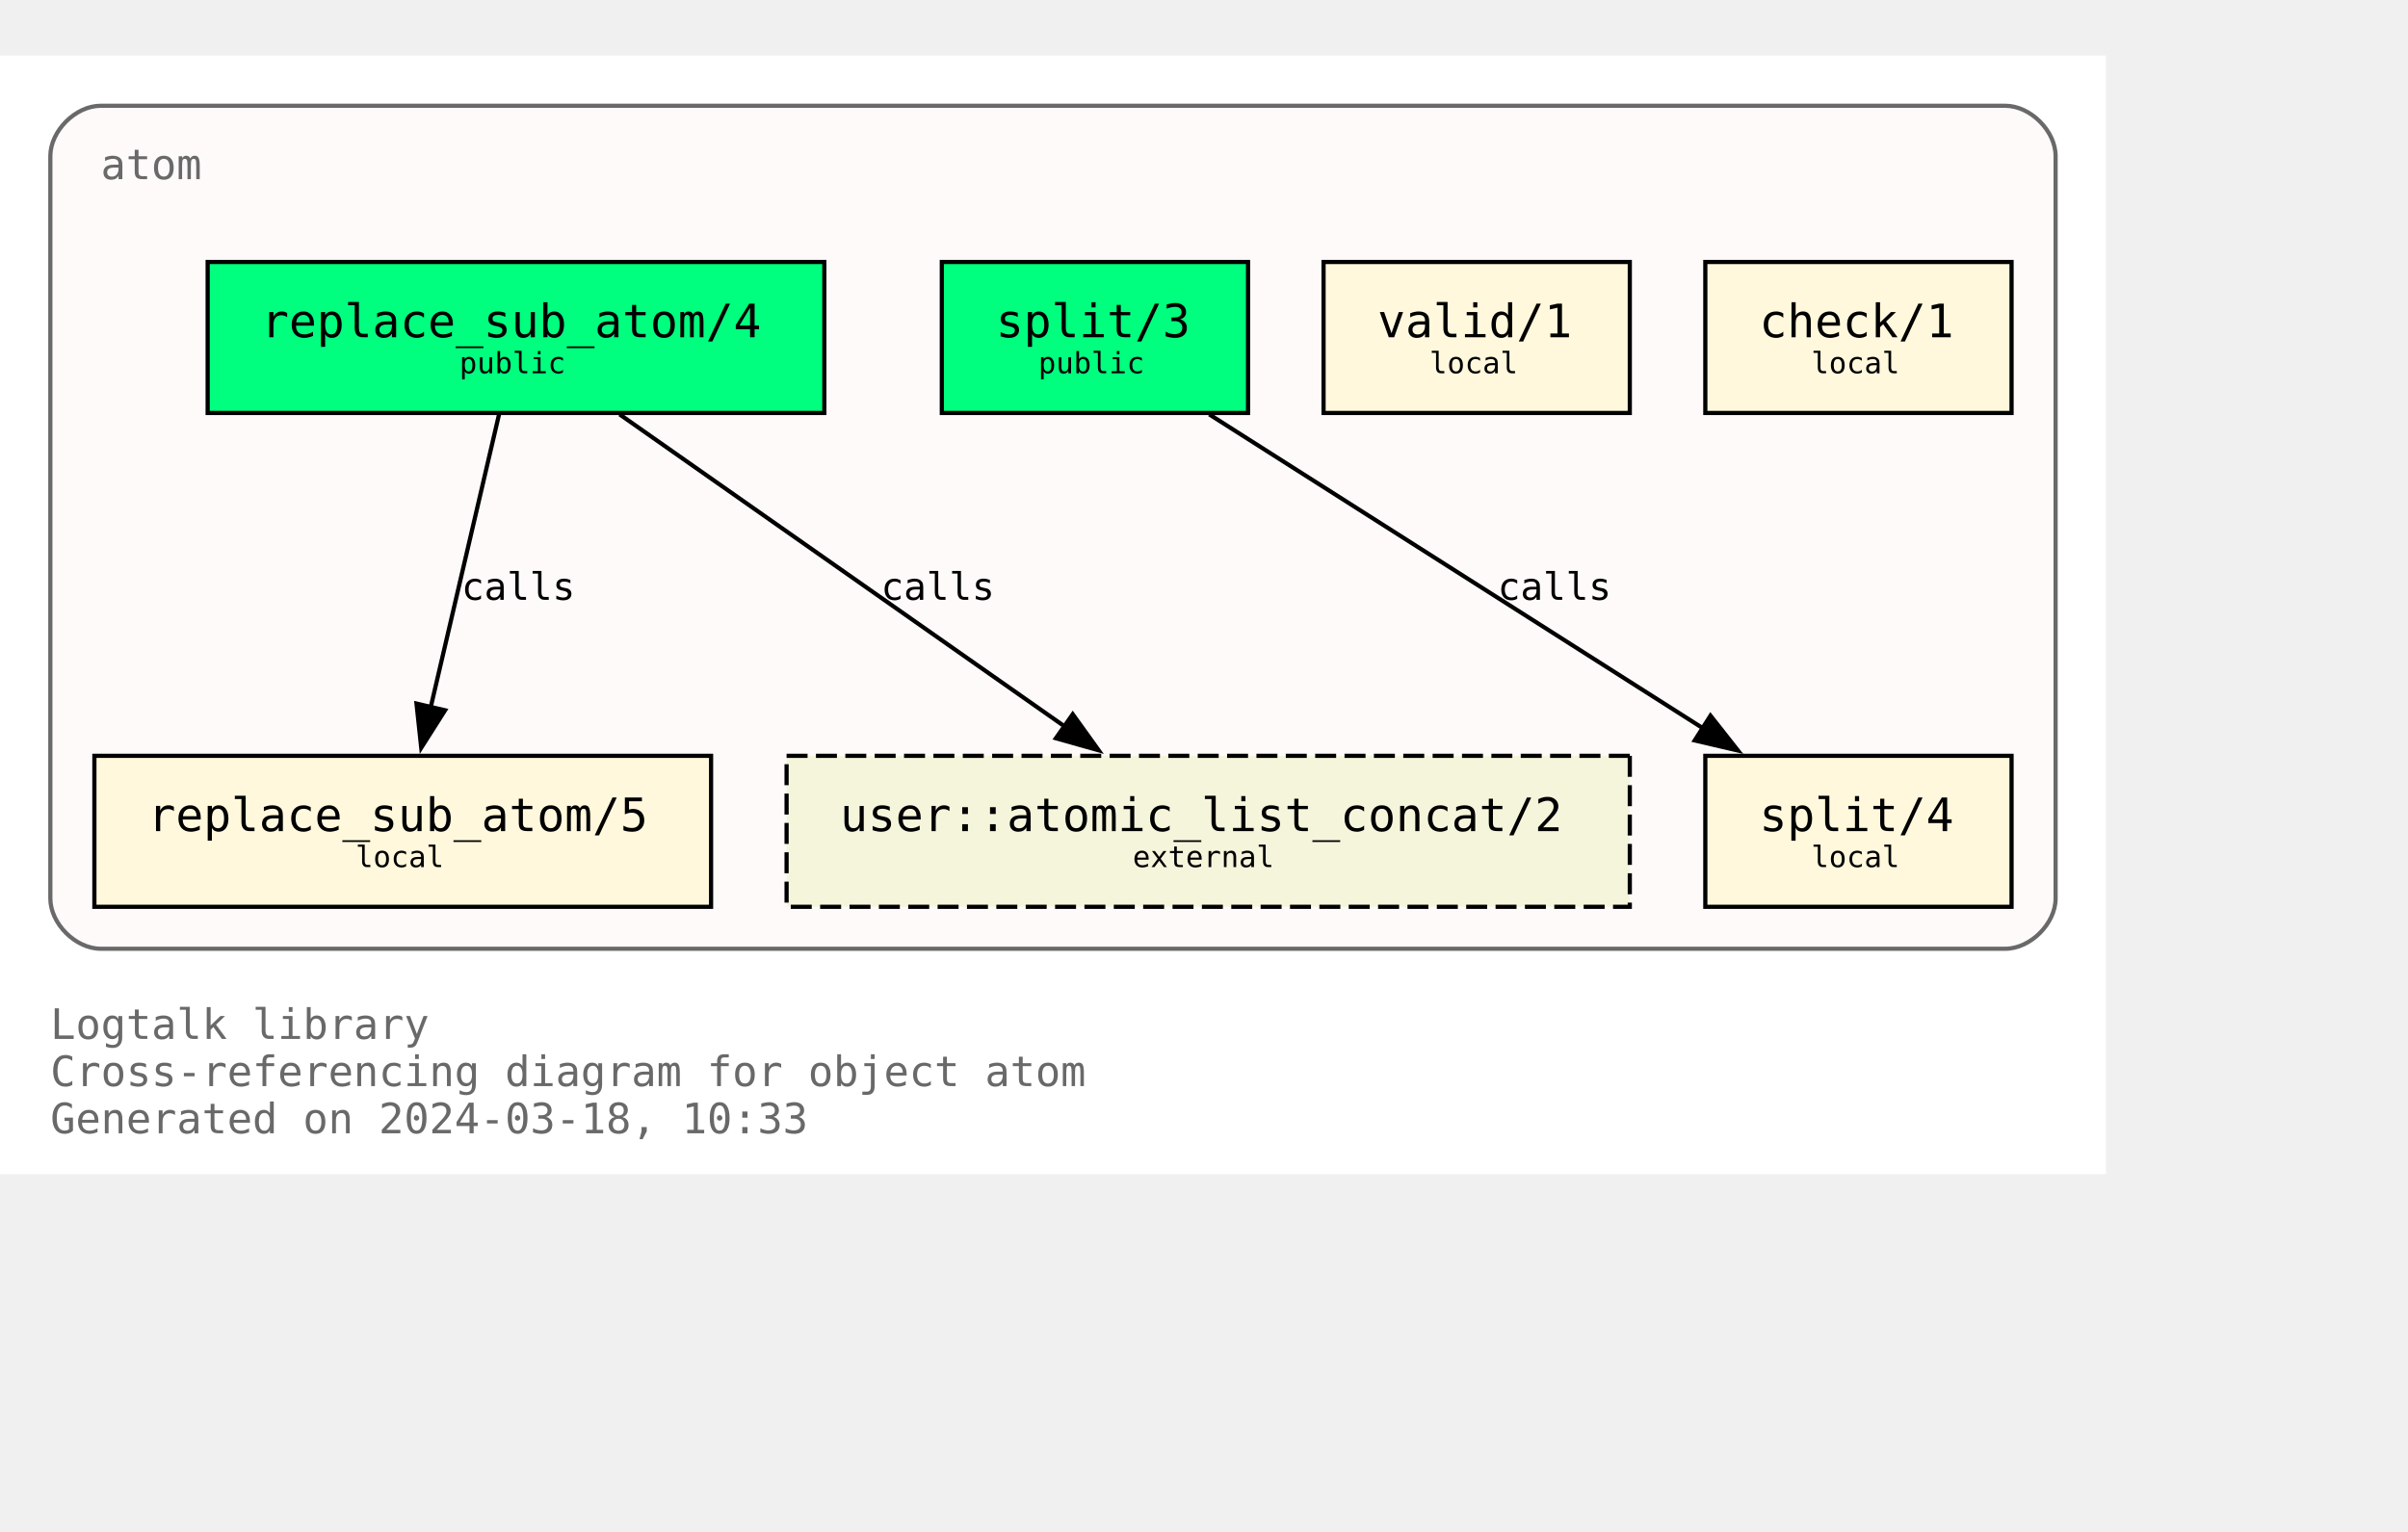
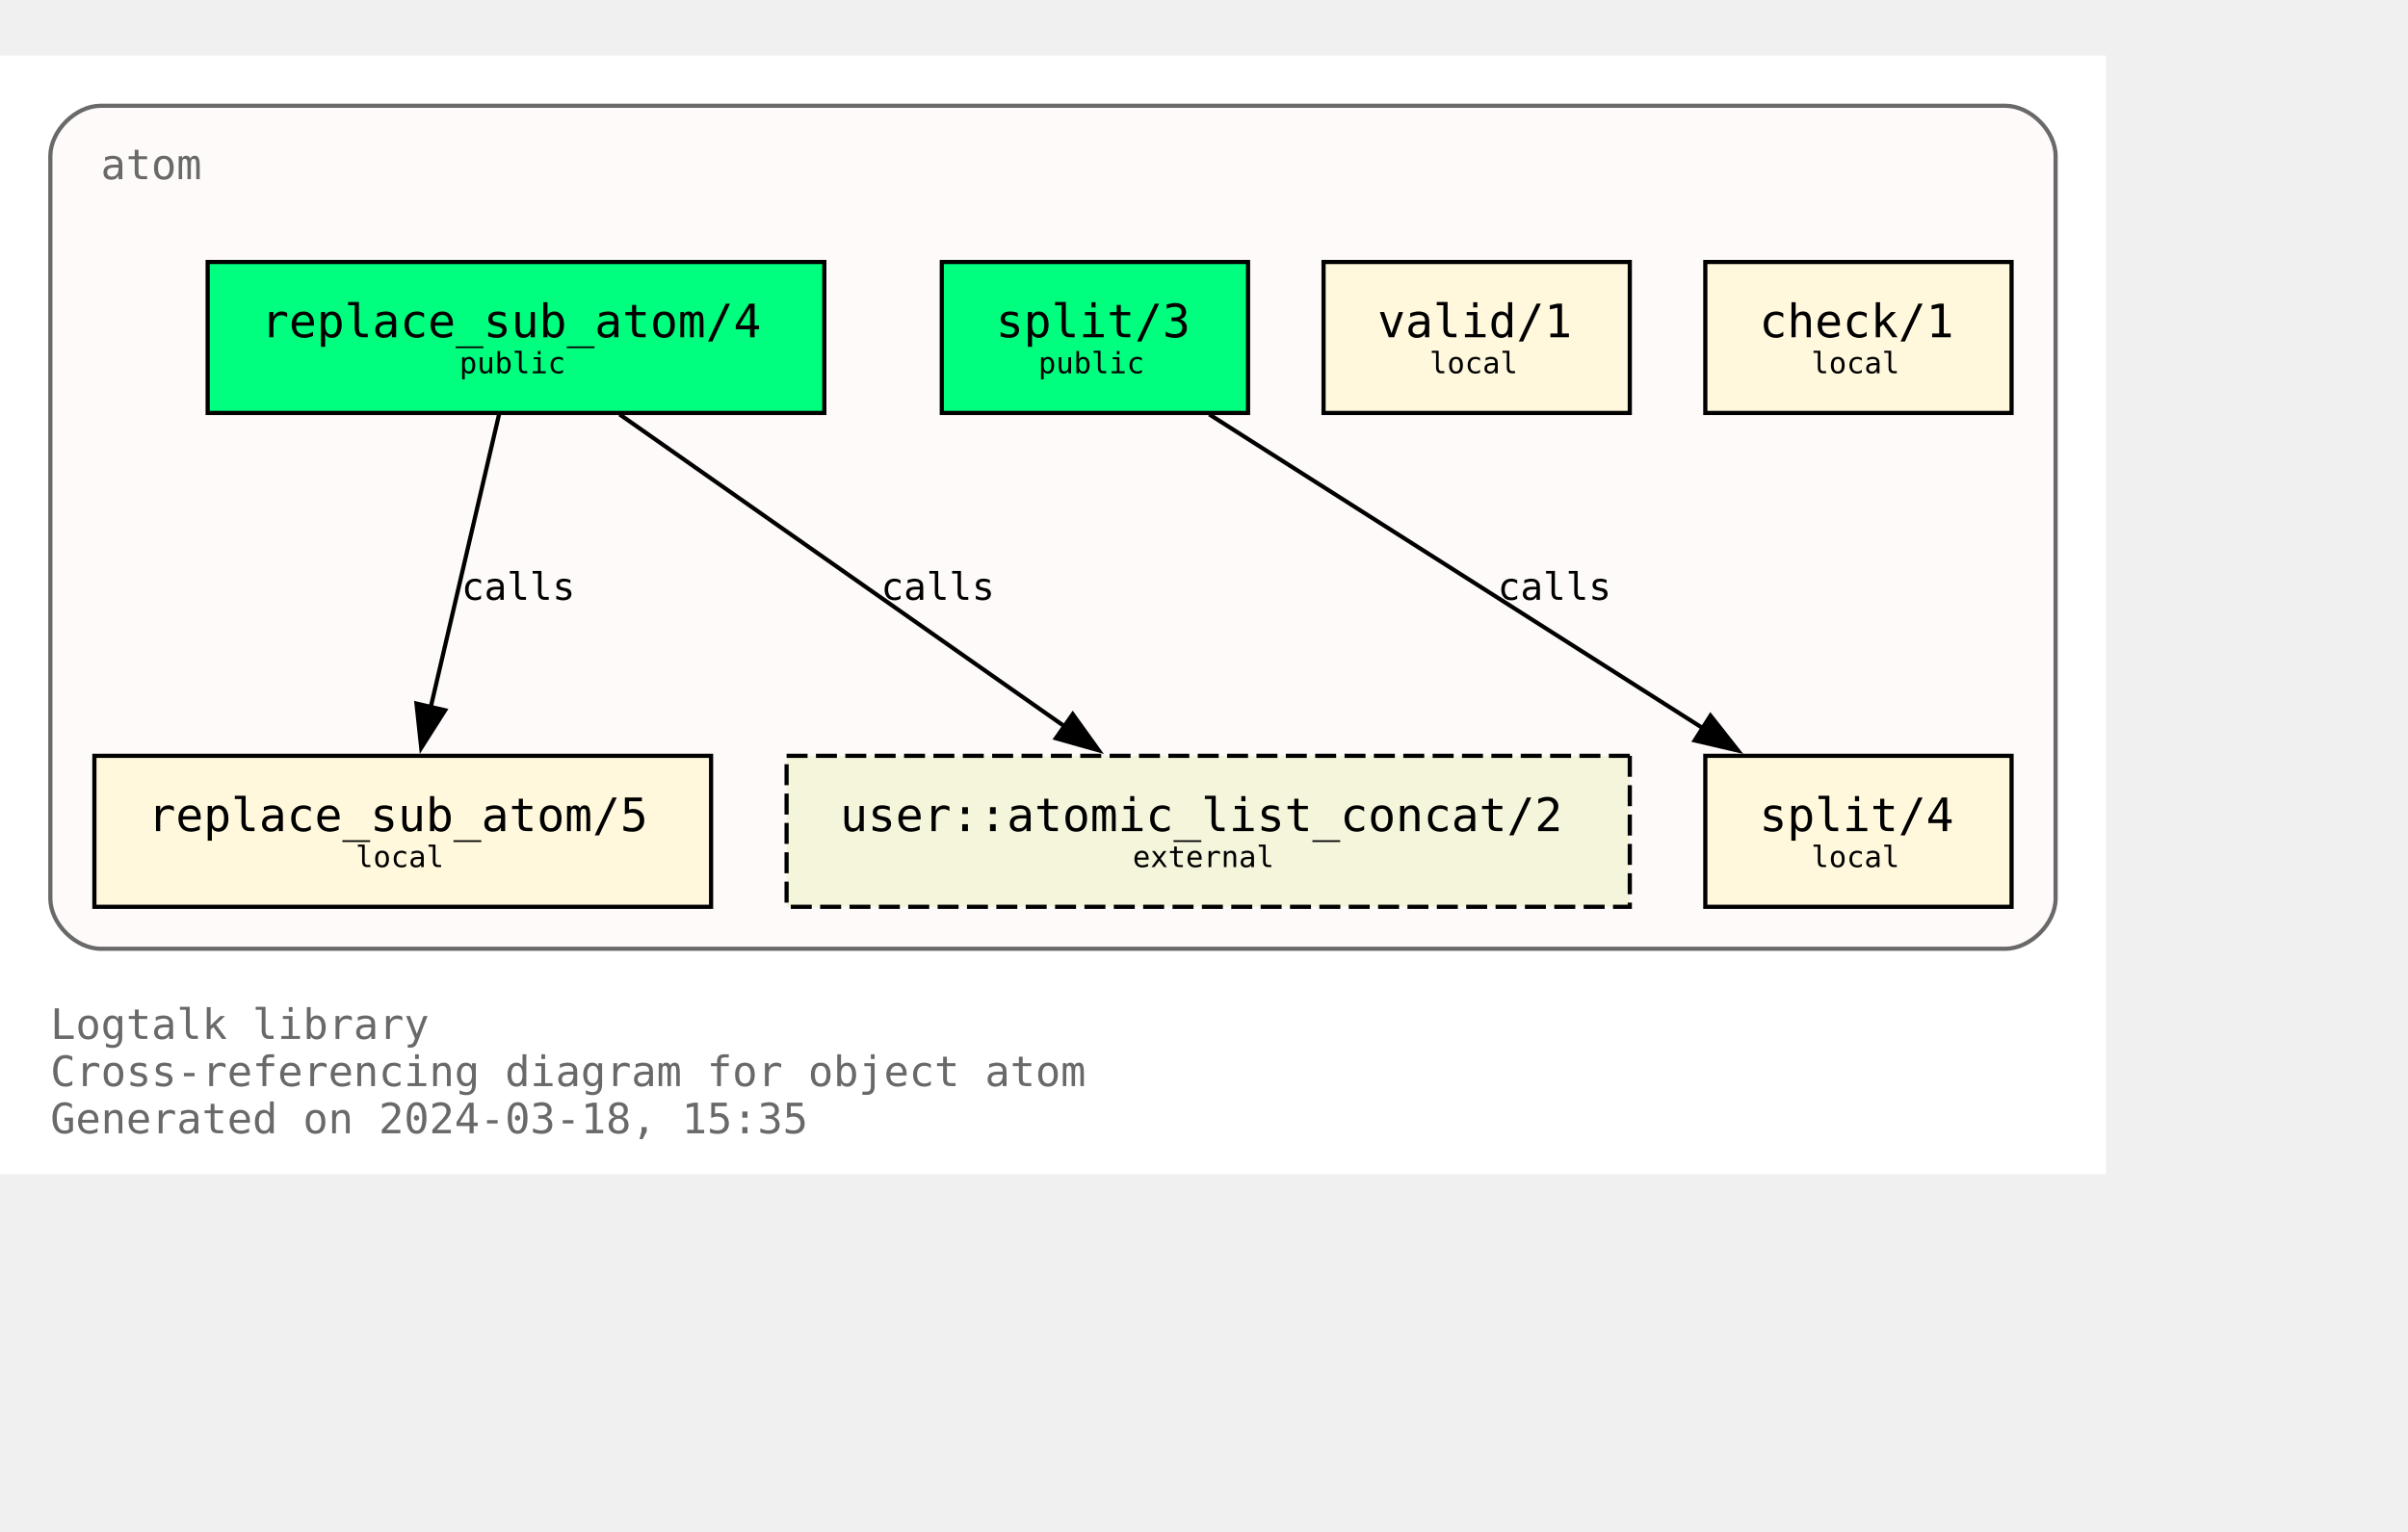
<svg xmlns="http://www.w3.org/2000/svg" xmlns:xlink="http://www.w3.org/1999/xlink" width="646pt" height="411pt" viewBox="72.00 72.00 574.00 338.75">
  <g id="graph0" class="graph" transform="scale(1 1) rotate(0) translate(76 334.75)">
    <polygon fill="white" stroke="none" points="-4,4 -4,-262.75 498,-262.75 498,4 -4,4" />
    <text text-anchor="start" x="8" y="-28.25" font-family="Monospace" font-size="10.00" fill="dimgray">Logtalk library</text>
    <text text-anchor="start" x="8" y="-17" font-family="Monospace" font-size="10.00" fill="dimgray">Cross-referencing diagram for object atom</text>
-     <text text-anchor="start" x="8" y="-5.75" font-family="Monospace" font-size="10.00" fill="dimgray">Generated on 2024-03-18, 10:33</text>
+     <text text-anchor="start" x="8" y="-5.75" font-family="Monospace" font-size="10.00" fill="dimgray">Generated on 2024-03-18, 15:35</text>
    <g id="clust1" class="cluster">
      <g id="a_clust1">
        <a xlink:title="atom">
          <path fill="snow" stroke="dimgray" d="M20,-49.75C20,-49.75 474,-49.75 474,-49.75 480,-49.75 486,-55.75 486,-61.75 486,-61.75 486,-238.75 486,-238.75 486,-244.75 480,-250.75 474,-250.75 474,-250.75 20,-250.75 20,-250.75 14,-250.75 8,-244.75 8,-238.75 8,-238.75 8,-61.75 8,-61.75 8,-55.75 14,-49.75 20,-49.75" />
          <g id="a_clust1_0">
-             <a xlink:href="https://github.com/LogtalkDotOrg/logtalk3/tree/a96ddff2270b66c7a57bb1c972486ef211b1570a/library/types/atom.lgt" xlink:title="https://github.com/LogtalkDotOrg/logtalk3/tree/a96ddff2270b66c7a57bb1c972486ef211b1570a/library/types/atom.lgt">
+             <a xlink:href="https://github.com/LogtalkDotOrg/logtalk3/tree/f1cc6e55bacbf42ed7adb4138ed86815dfb4909d/library/types/atom.lgt" xlink:title="https://github.com/LogtalkDotOrg/logtalk3/tree/f1cc6e55bacbf42ed7adb4138ed86815dfb4909d/library/types/atom.lgt">
              <text text-anchor="start" x="20" y="-233.25" font-family="Monospace" font-size="10.00" fill="dimgray">atom</text>
            </a>
          </g>
        </a>
      </g>
    </g>
    <g id="node1" class="node">
      <g id="a_node1">
-         <a xlink:href="https://github.com/LogtalkDotOrg/logtalk3/tree/a96ddff2270b66c7a57bb1c972486ef211b1570a/library/types/atom.lgt#L32" xlink:title="https://github.com/LogtalkDotOrg/logtalk3/tree/a96ddff2270b66c7a57bb1c972486ef211b1570a/library/types/atom.lgt#L32">
+         <a xlink:href="https://github.com/LogtalkDotOrg/logtalk3/tree/f1cc6e55bacbf42ed7adb4138ed86815dfb4909d/library/types/atom.lgt#L32" xlink:title="https://github.com/LogtalkDotOrg/logtalk3/tree/f1cc6e55bacbf42ed7adb4138ed86815dfb4909d/library/types/atom.lgt#L32">
          <polygon fill="springgreen" stroke="black" points="192.5,-213.5 45.5,-213.5 45.5,-177.5 192.5,-177.5 192.5,-213.5" />
          <text text-anchor="start" x="53.38" y="-196.32" font-family="Monospace" font-size="9.00"> </text>
          <text text-anchor="start" x="58.25" y="-195.55" font-family="Monospace" font-size="11.00">replace_sub_atom/4</text>
          <text text-anchor="start" x="179.38" y="-196.32" font-family="Monospace" font-size="9.00"> </text>
          <text text-anchor="start" x="53.38" y="-185.45" font-family="Monospace" font-size="9.00"> </text>
          <text text-anchor="start" x="105.5" y="-186.97" font-family="Monospace" font-size="7.00">public</text>
          <text text-anchor="start" x="179.38" y="-185.45" font-family="Monospace" font-size="9.00"> </text>
        </a>
      </g>
    </g>
    <g id="node4" class="node">
      <g id="a_node4">
-         <a xlink:href="https://github.com/LogtalkDotOrg/logtalk3/tree/a96ddff2270b66c7a57bb1c972486ef211b1570a/library/types/atom.lgt#L58" xlink:title="https://github.com/LogtalkDotOrg/logtalk3/tree/a96ddff2270b66c7a57bb1c972486ef211b1570a/library/types/atom.lgt#L58">
+         <a xlink:href="https://github.com/LogtalkDotOrg/logtalk3/tree/f1cc6e55bacbf42ed7adb4138ed86815dfb4909d/library/types/atom.lgt#L58" xlink:title="https://github.com/LogtalkDotOrg/logtalk3/tree/f1cc6e55bacbf42ed7adb4138ed86815dfb4909d/library/types/atom.lgt#L58">
          <polygon fill="cornsilk" stroke="black" points="165.5,-95.75 18.5,-95.75 18.5,-59.75 165.5,-59.75 165.5,-95.75" />
          <text text-anchor="start" x="26.38" y="-78.58" font-family="Monospace" font-size="9.00"> </text>
          <text text-anchor="start" x="31.25" y="-77.8" font-family="Monospace" font-size="11.00">replace_sub_atom/5</text>
          <text text-anchor="start" x="152.38" y="-78.58" font-family="Monospace" font-size="9.00"> </text>
          <text text-anchor="start" x="26.38" y="-67.7" font-family="Monospace" font-size="9.00"> </text>
          <text text-anchor="start" x="80.75" y="-69.22" font-family="Monospace" font-size="7.00">local</text>
          <text text-anchor="start" x="152.38" y="-67.7" font-family="Monospace" font-size="9.00"> </text>
        </a>
      </g>
    </g>
    <g id="edge1" class="edge">
      <g id="a_edge1">
-         <a xlink:href="https://github.com/LogtalkDotOrg/logtalk3/tree/a96ddff2270b66c7a57bb1c972486ef211b1570a/library/types/atom.lgt#L50" xlink:title="calls">
+         <a xlink:href="https://github.com/LogtalkDotOrg/logtalk3/tree/f1cc6e55bacbf42ed7adb4138ed86815dfb4909d/library/types/atom.lgt#L50" xlink:title="calls">
          <path fill="none" stroke="black" d="M114.96,-177.17C110.64,-158.67 103.74,-129.07 98.63,-107.16" />
          <polygon fill="black" stroke="black" points="102.09,-106.61 96.41,-97.67 95.28,-108.21 102.09,-106.61" />
        </a>
      </g>
      <g id="a_edge1-label">
-         <a xlink:href="https://github.com/LogtalkDotOrg/logtalk3/tree/a96ddff2270b66c7a57bb1c972486ef211b1570a/library/types/atom.lgt#L50" xlink:title="https://github.com/LogtalkDotOrg/logtalk3/tree/a96ddff2270b66c7a57bb1c972486ef211b1570a/library/types/atom.lgt#L50">
+         <a xlink:href="https://github.com/LogtalkDotOrg/logtalk3/tree/f1cc6e55bacbf42ed7adb4138ed86815dfb4909d/library/types/atom.lgt#L50" xlink:title="https://github.com/LogtalkDotOrg/logtalk3/tree/f1cc6e55bacbf42ed7adb4138ed86815dfb4909d/library/types/atom.lgt#L50">
          <text text-anchor="start" x="106" y="-132.95" font-family="Monospace" font-size="9.00">calls</text>
        </a>
      </g>
    </g>
    <g id="node7" class="node">
      <polygon fill="beige" stroke="black" stroke-dasharray="5,2" points="384.5,-95.75 183.5,-95.75 183.5,-59.75 384.5,-59.75 384.5,-95.75" />
      <text text-anchor="start" x="191.38" y="-78.58" font-family="Monospace" font-size="9.00"> </text>
      <text text-anchor="start" x="196.25" y="-77.8" font-family="Monospace" font-size="11.00">user::atomic_list_concat/2</text>
      <text text-anchor="start" x="371.38" y="-78.58" font-family="Monospace" font-size="9.00"> </text>
      <text text-anchor="start" x="191.38" y="-67.7" font-family="Monospace" font-size="9.00"> </text>
      <text text-anchor="start" x="266" y="-69.22" font-family="Monospace" font-size="7.00">external</text>
      <text text-anchor="start" x="371.38" y="-67.7" font-family="Monospace" font-size="9.00"> </text>
    </g>
    <g id="edge3" class="edge">
      <g id="a_edge3">
-         <a xlink:href="https://github.com/LogtalkDotOrg/logtalk3/tree/a96ddff2270b66c7a57bb1c972486ef211b1570a/library/types/atom.lgt#L50" xlink:title="calls">
+         <a xlink:href="https://github.com/LogtalkDotOrg/logtalk3/tree/f1cc6e55bacbf42ed7adb4138ed86815dfb4909d/library/types/atom.lgt#L50" xlink:title="calls">
          <path fill="none" stroke="black" d="M143.7,-177.17C171.89,-157.4 218.17,-124.93 249.82,-102.73" />
          <polygon fill="black" stroke="black" points="251.71,-105.67 257.89,-97.07 247.69,-99.94 251.71,-105.67" />
        </a>
      </g>
      <g id="a_edge3-label">
-         <a xlink:href="https://github.com/LogtalkDotOrg/logtalk3/tree/a96ddff2270b66c7a57bb1c972486ef211b1570a/library/types/atom.lgt#L50" xlink:title="https://github.com/LogtalkDotOrg/logtalk3/tree/a96ddff2270b66c7a57bb1c972486ef211b1570a/library/types/atom.lgt#L50">
+         <a xlink:href="https://github.com/LogtalkDotOrg/logtalk3/tree/f1cc6e55bacbf42ed7adb4138ed86815dfb4909d/library/types/atom.lgt#L50" xlink:title="https://github.com/LogtalkDotOrg/logtalk3/tree/f1cc6e55bacbf42ed7adb4138ed86815dfb4909d/library/types/atom.lgt#L50">
          <text text-anchor="start" x="206" y="-132.95" font-family="Monospace" font-size="9.00">calls</text>
        </a>
      </g>
    </g>
    <g id="node2" class="node">
      <g id="a_node2">
-         <a xlink:href="https://github.com/LogtalkDotOrg/logtalk3/tree/a96ddff2270b66c7a57bb1c972486ef211b1570a/library/types/atom.lgt#L39" xlink:title="https://github.com/LogtalkDotOrg/logtalk3/tree/a96ddff2270b66c7a57bb1c972486ef211b1570a/library/types/atom.lgt#L39">
+         <a xlink:href="https://github.com/LogtalkDotOrg/logtalk3/tree/f1cc6e55bacbf42ed7adb4138ed86815dfb4909d/library/types/atom.lgt#L39" xlink:title="https://github.com/LogtalkDotOrg/logtalk3/tree/f1cc6e55bacbf42ed7adb4138ed86815dfb4909d/library/types/atom.lgt#L39">
          <polygon fill="springgreen" stroke="black" points="293.5,-213.5 220.5,-213.5 220.5,-177.5 293.5,-177.5 293.5,-213.5" />
          <text text-anchor="start" x="228.38" y="-196.32" font-family="Monospace" font-size="9.00"> </text>
          <text text-anchor="start" x="233.38" y="-195.55" font-family="Monospace" font-size="11.00">split/3</text>
          <text text-anchor="start" x="280.38" y="-196.32" font-family="Monospace" font-size="9.00"> </text>
          <text text-anchor="start" x="228.38" y="-185.45" font-family="Monospace" font-size="9.00"> </text>
          <text text-anchor="start" x="243.5" y="-186.97" font-family="Monospace" font-size="7.00">public</text>
          <text text-anchor="start" x="280.38" y="-185.45" font-family="Monospace" font-size="9.00"> </text>
        </a>
      </g>
    </g>
    <g id="node5" class="node">
      <g id="a_node5">
-         <a xlink:href="https://github.com/LogtalkDotOrg/logtalk3/tree/a96ddff2270b66c7a57bb1c972486ef211b1570a/library/types/atom.lgt#L76" xlink:title="https://github.com/LogtalkDotOrg/logtalk3/tree/a96ddff2270b66c7a57bb1c972486ef211b1570a/library/types/atom.lgt#L76">
+         <a xlink:href="https://github.com/LogtalkDotOrg/logtalk3/tree/f1cc6e55bacbf42ed7adb4138ed86815dfb4909d/library/types/atom.lgt#L76" xlink:title="https://github.com/LogtalkDotOrg/logtalk3/tree/f1cc6e55bacbf42ed7adb4138ed86815dfb4909d/library/types/atom.lgt#L76">
          <polygon fill="cornsilk" stroke="black" points="475.5,-95.75 402.5,-95.75 402.5,-59.75 475.5,-59.75 475.5,-95.75" />
          <text text-anchor="start" x="410.38" y="-78.58" font-family="Monospace" font-size="9.00"> </text>
          <text text-anchor="start" x="415.38" y="-77.8" font-family="Monospace" font-size="11.00">split/4</text>
          <text text-anchor="start" x="462.38" y="-78.58" font-family="Monospace" font-size="9.00"> </text>
          <text text-anchor="start" x="410.38" y="-67.7" font-family="Monospace" font-size="9.00"> </text>
          <text text-anchor="start" x="427.75" y="-69.22" font-family="Monospace" font-size="7.00">local</text>
          <text text-anchor="start" x="462.38" y="-67.7" font-family="Monospace" font-size="9.00"> </text>
        </a>
      </g>
    </g>
    <g id="edge2" class="edge">
      <g id="a_edge2">
-         <a xlink:href="https://github.com/LogtalkDotOrg/logtalk3/tree/a96ddff2270b66c7a57bb1c972486ef211b1570a/library/types/atom.lgt#L69" xlink:title="calls">
+         <a xlink:href="https://github.com/LogtalkDotOrg/logtalk3/tree/f1cc6e55bacbf42ed7adb4138ed86815dfb4909d/library/types/atom.lgt#L69" xlink:title="calls">
          <path fill="none" stroke="black" d="M284.25,-177.17C315.61,-157.23 367.27,-124.37 402.19,-102.16" />
          <polygon fill="black" stroke="black" points="403.73,-105.33 410.29,-97.01 399.97,-99.42 403.73,-105.33" />
        </a>
      </g>
      <g id="a_edge2-label">
-         <a xlink:href="https://github.com/LogtalkDotOrg/logtalk3/tree/a96ddff2270b66c7a57bb1c972486ef211b1570a/library/types/atom.lgt#L69" xlink:title="https://github.com/LogtalkDotOrg/logtalk3/tree/a96ddff2270b66c7a57bb1c972486ef211b1570a/library/types/atom.lgt#L69">
+         <a xlink:href="https://github.com/LogtalkDotOrg/logtalk3/tree/f1cc6e55bacbf42ed7adb4138ed86815dfb4909d/library/types/atom.lgt#L69" xlink:title="https://github.com/LogtalkDotOrg/logtalk3/tree/f1cc6e55bacbf42ed7adb4138ed86815dfb4909d/library/types/atom.lgt#L69">
          <text text-anchor="start" x="353" y="-132.95" font-family="Monospace" font-size="9.00">calls</text>
        </a>
      </g>
    </g>
    <g id="node3" class="node">
      <g id="a_node3">
-         <a xlink:href="https://github.com/LogtalkDotOrg/logtalk3/tree/a96ddff2270b66c7a57bb1c972486ef211b1570a/library/types/atom.lgt#L87" xlink:title="https://github.com/LogtalkDotOrg/logtalk3/tree/a96ddff2270b66c7a57bb1c972486ef211b1570a/library/types/atom.lgt#L87">
+         <a xlink:href="https://github.com/LogtalkDotOrg/logtalk3/tree/f1cc6e55bacbf42ed7adb4138ed86815dfb4909d/library/types/atom.lgt#L87" xlink:title="https://github.com/LogtalkDotOrg/logtalk3/tree/f1cc6e55bacbf42ed7adb4138ed86815dfb4909d/library/types/atom.lgt#L87">
          <polygon fill="cornsilk" stroke="black" points="384.5,-213.5 311.5,-213.5 311.5,-177.5 384.5,-177.5 384.5,-213.5" />
          <text text-anchor="start" x="319.38" y="-196.32" font-family="Monospace" font-size="9.00"> </text>
          <text text-anchor="start" x="324.38" y="-195.55" font-family="Monospace" font-size="11.00">valid/1</text>
          <text text-anchor="start" x="371.38" y="-196.32" font-family="Monospace" font-size="9.00"> </text>
          <text text-anchor="start" x="319.38" y="-185.45" font-family="Monospace" font-size="9.00"> </text>
          <text text-anchor="start" x="336.75" y="-186.97" font-family="Monospace" font-size="7.00">local</text>
          <text text-anchor="start" x="371.38" y="-185.45" font-family="Monospace" font-size="9.00"> </text>
        </a>
      </g>
    </g>
    <g id="node6" class="node">
      <g id="a_node6">
-         <a xlink:href="https://github.com/LogtalkDotOrg/logtalk3/tree/a96ddff2270b66c7a57bb1c972486ef211b1570a/library/types/atom.lgt#L90" xlink:title="https://github.com/LogtalkDotOrg/logtalk3/tree/a96ddff2270b66c7a57bb1c972486ef211b1570a/library/types/atom.lgt#L90">
+         <a xlink:href="https://github.com/LogtalkDotOrg/logtalk3/tree/f1cc6e55bacbf42ed7adb4138ed86815dfb4909d/library/types/atom.lgt#L90" xlink:title="https://github.com/LogtalkDotOrg/logtalk3/tree/f1cc6e55bacbf42ed7adb4138ed86815dfb4909d/library/types/atom.lgt#L90">
          <polygon fill="cornsilk" stroke="black" points="475.5,-213.5 402.5,-213.5 402.5,-177.5 475.5,-177.5 475.5,-213.5" />
          <text text-anchor="start" x="410.38" y="-196.32" font-family="Monospace" font-size="9.00"> </text>
          <text text-anchor="start" x="415.38" y="-195.55" font-family="Monospace" font-size="11.00">check/1</text>
          <text text-anchor="start" x="462.38" y="-196.32" font-family="Monospace" font-size="9.00"> </text>
          <text text-anchor="start" x="410.38" y="-185.45" font-family="Monospace" font-size="9.00"> </text>
          <text text-anchor="start" x="427.75" y="-186.97" font-family="Monospace" font-size="7.00">local</text>
          <text text-anchor="start" x="462.38" y="-185.45" font-family="Monospace" font-size="9.00"> </text>
        </a>
      </g>
    </g>
  </g>
</svg>
